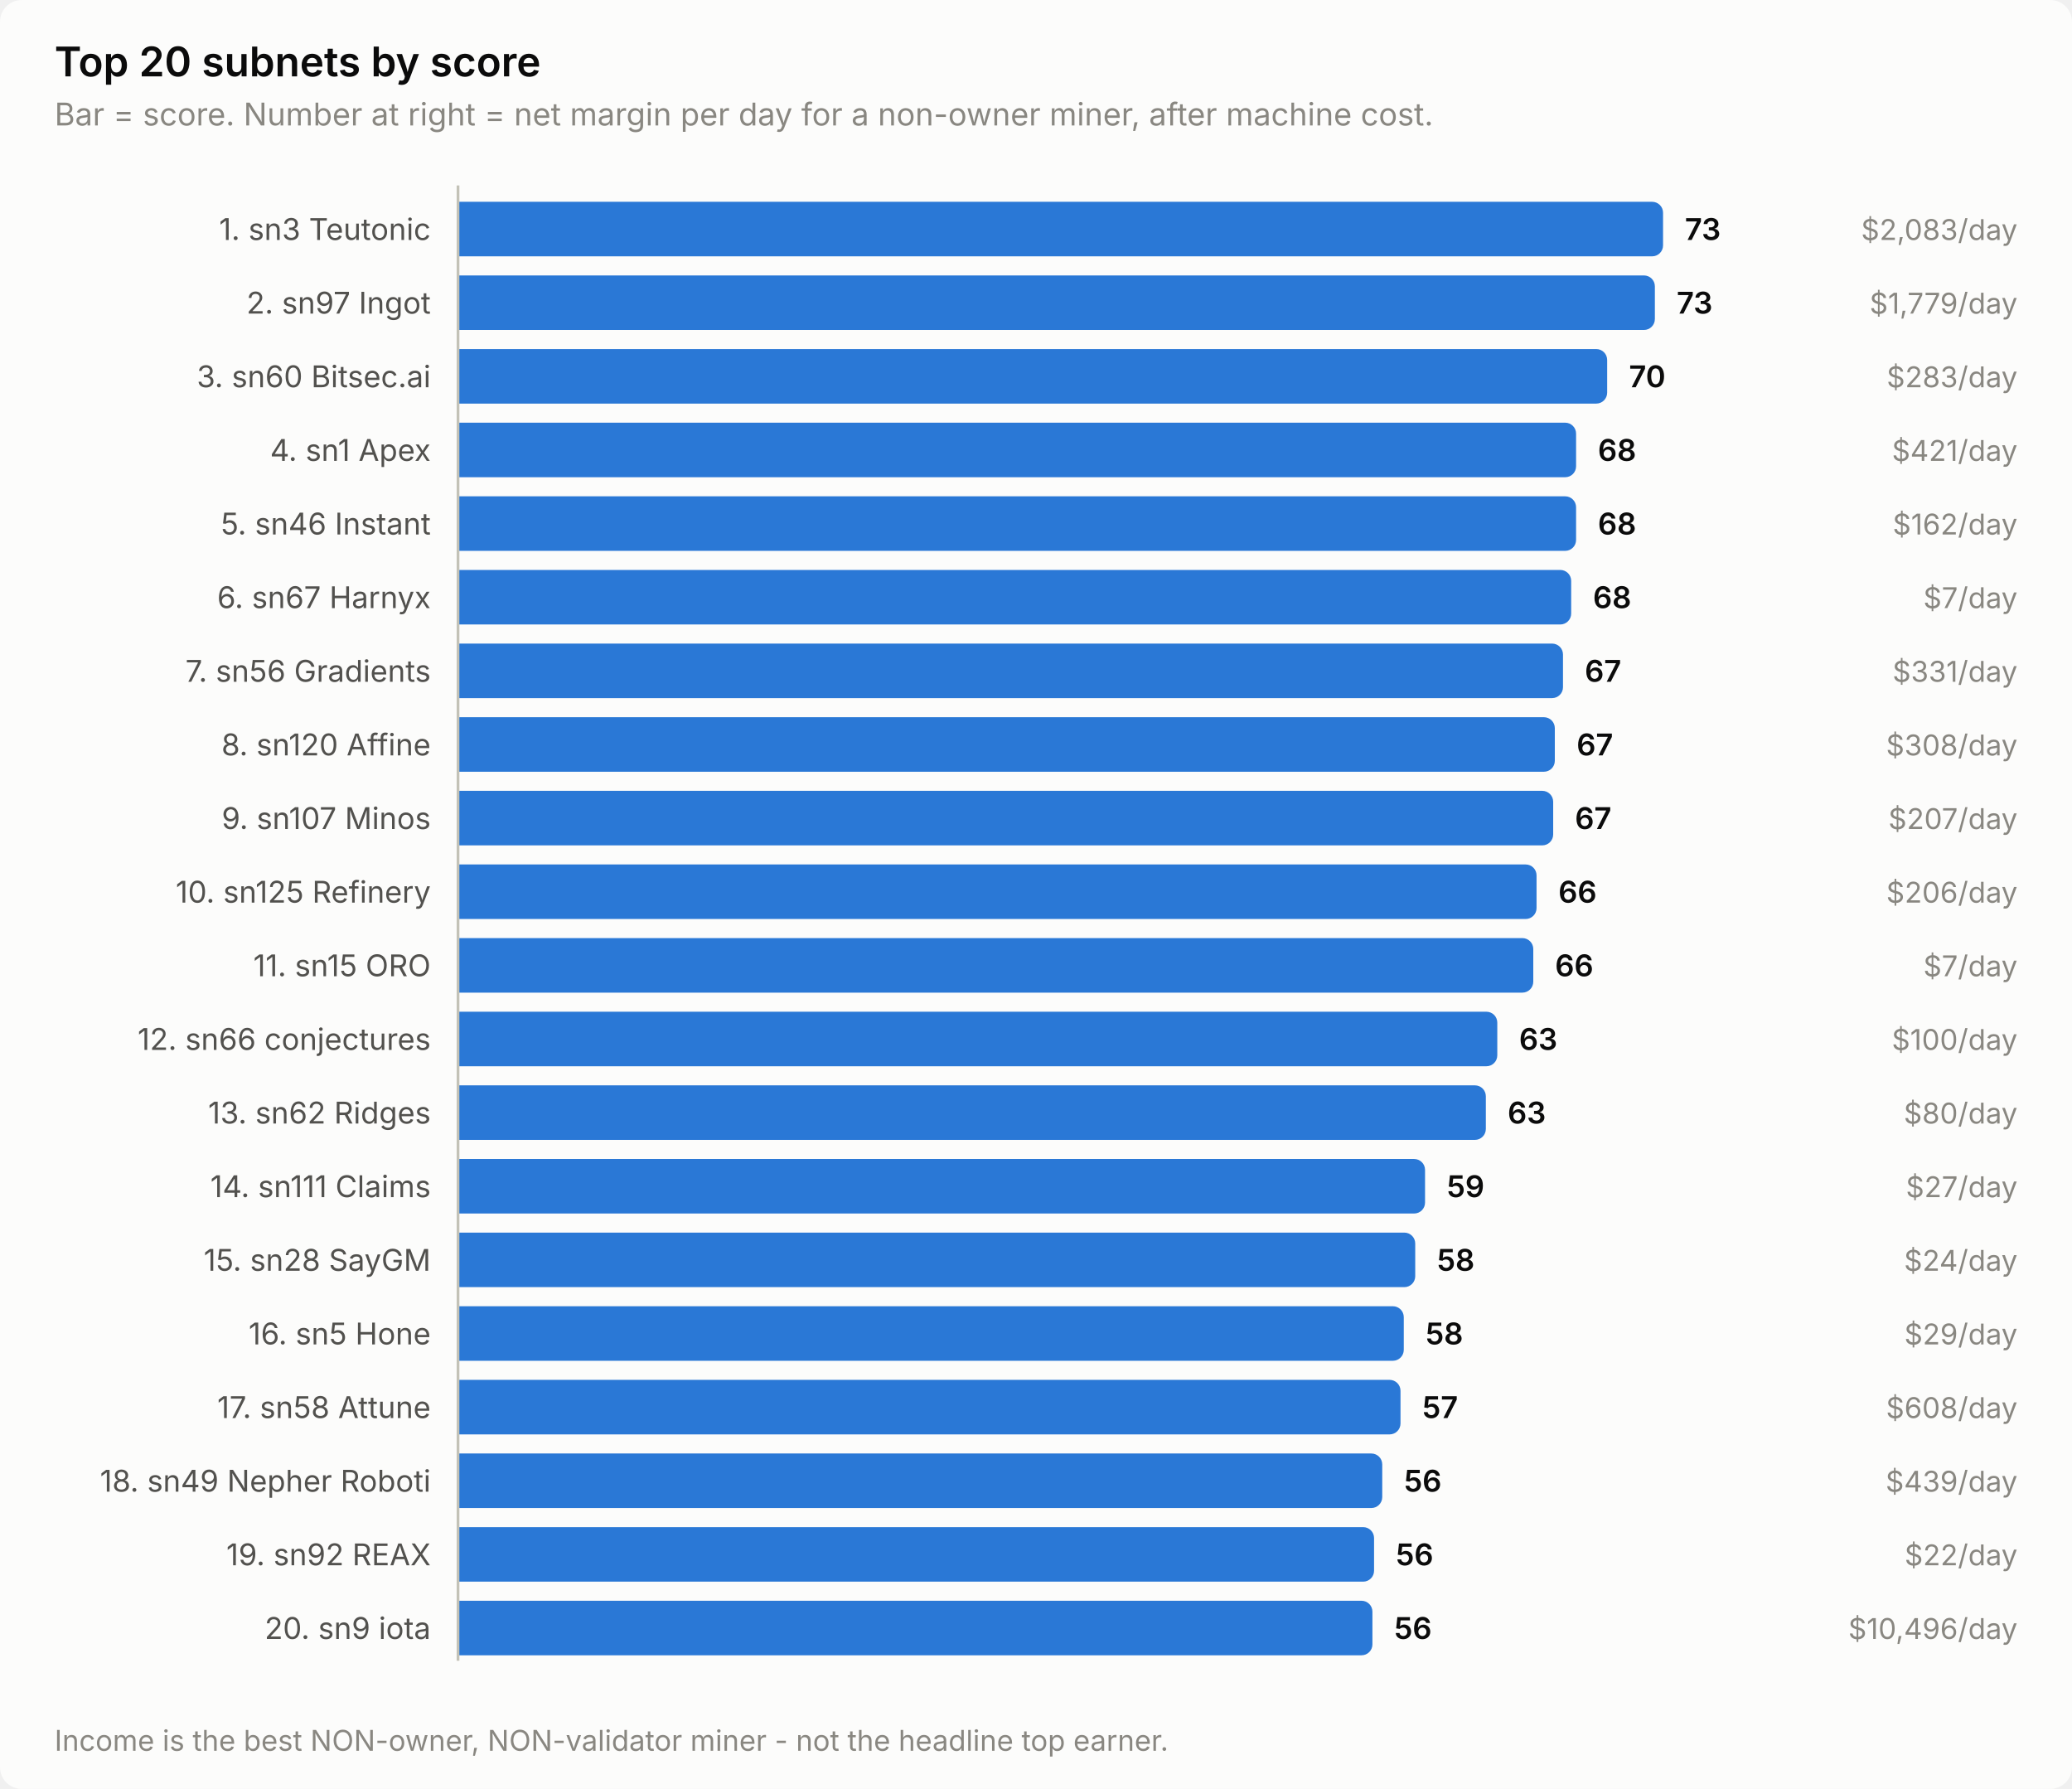
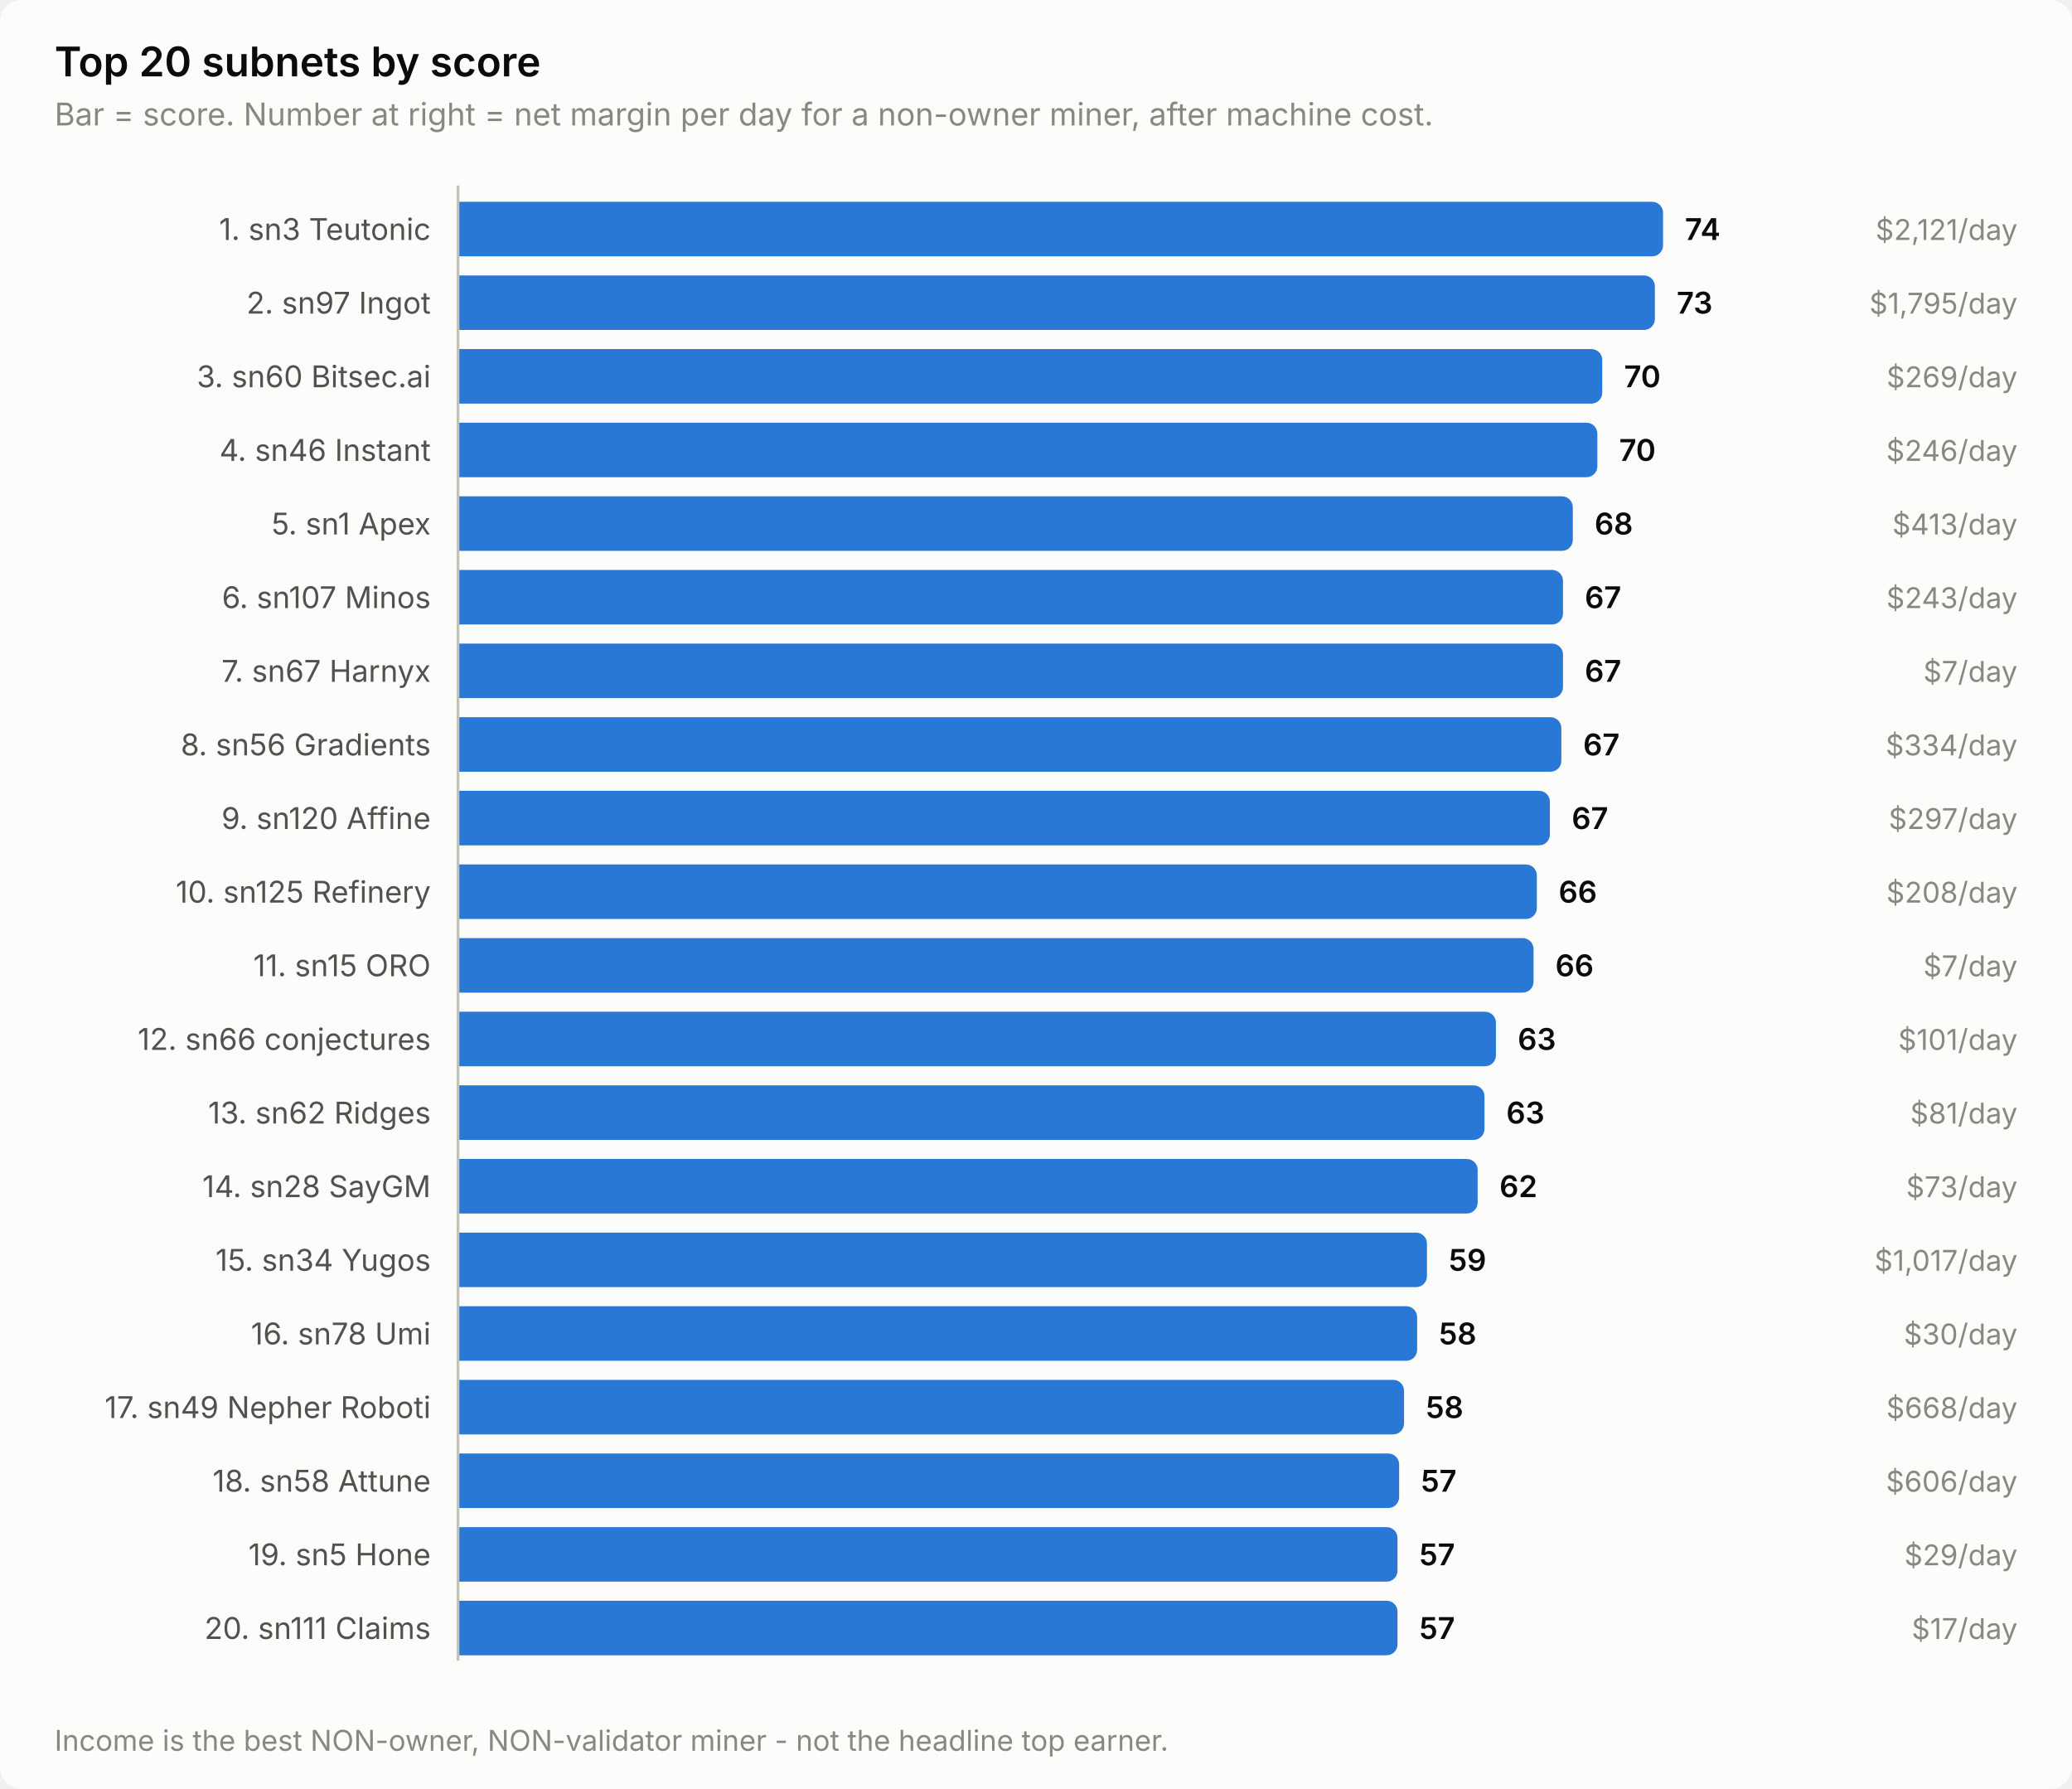
<svg xmlns="http://www.w3.org/2000/svg" width="760" height="656" viewBox="0 0 760 656" role="img" aria-label="Top 20 subnets by score">
  <style>
    text { font-family: system-ui, -apple-system, 'Segoe UI', sans-serif; }
    .t-title { font-size: 15px; font-weight: 600; }
    .t-sub { font-size: 11.5px; }
    .t-lab { font-size: 11px; }
    .t-val { font-size: 11px; font-weight: 600; font-variant-numeric: tabular-nums; }
    .t-tick { font-size: 10.5px; font-variant-numeric: tabular-nums; }

    .surface { fill: #fcfcfb; }
    .ink { fill: #0b0b0b; }
    .ink2 { fill: #52514e; }
    .muted { fill: #898781; }
    .grid { stroke: #e1e0d9; }
    .axis { stroke: #c3c2b7; }
    .accent { fill: #2a78d6; }
    .critical { fill: #d03b3b; }
    .deemph { fill: #d8d7d0; }

    @media (prefers-color-scheme: dark) {
      .surface { fill: #1a1a19; }
      .ink { fill: #ffffff; }
      .ink2 { fill: #c3c2b7; }
      .muted { fill: #898781; }
      .grid { stroke: #2c2c2a; }
      .axis { stroke: #383835; }
      .accent { fill: #3987e5; }
      .deemph { fill: #3a3a37; }
    }
</style>
  <rect class="surface" width="760" height="656" rx="8" />
  <text class="ink t-title" x="20" y="28">Top 20 subnets by score</text>
  <text class="muted t-sub" x="20" y="46">Bar = score. Number at right = net margin per day for a non-owner miner, after machine cost.</text>
  <text class="ink2 t-lab" x="158" y="88" text-anchor="end">1. sn3 Teutonic</text>
  <path class="accent" d="M168.0,74.0 H606.0 a4.0,4.0 0 0 1 4.0,4.0 V90.0 a4.0,4.0 0 0 1 -4.0,4.0 H168.0 Z" />
-   <text class="ink t-val" x="618.0" y="88">73</text>
-   <text class="muted t-tick" x="740" y="88" text-anchor="end">$2,083/day</text>
+   <text class="ink t-val" x="618.0" y="88">74</text>
+   <text class="muted t-tick" x="740" y="88" text-anchor="end">$2,121/day</text>
  <text class="ink2 t-lab" x="158" y="115" text-anchor="end">2. sn97 Ingot</text>
  <path class="accent" d="M168.0,101.0 H603.0 a4.0,4.0 0 0 1 4.0,4.0 V117.0 a4.0,4.0 0 0 1 -4.0,4.0 H168.0 Z" />
  <text class="ink t-val" x="615.0" y="115">73</text>
-   <text class="muted t-tick" x="740" y="115" text-anchor="end">$1,779/day</text>
+   <text class="muted t-tick" x="740" y="115" text-anchor="end">$1,795/day</text>
  <text class="ink2 t-lab" x="158" y="142" text-anchor="end">3. sn60 Bitsec.ai</text>
-   <path class="accent" d="M168.0,128.0 H585.5 a4.0,4.0 0 0 1 4.0,4.0 V144.0 a4.0,4.0 0 0 1 -4.0,4.0 H168.0 Z" />
-   <text class="ink t-val" x="597.5" y="142">70</text>
-   <text class="muted t-tick" x="740" y="142" text-anchor="end">$283/day</text>
-   <text class="ink2 t-lab" x="158" y="169" text-anchor="end">4. sn1 Apex</text>
-   <path class="accent" d="M168.0,155.0 H574.1 a4.0,4.0 0 0 1 4.0,4.0 V171.0 a4.0,4.0 0 0 1 -4.0,4.0 H168.0 Z" />
-   <text class="ink t-val" x="586.1" y="169">68</text>
-   <text class="muted t-tick" x="740" y="169" text-anchor="end">$421/day</text>
-   <text class="ink2 t-lab" x="158" y="196" text-anchor="end">5. sn46 Instant</text>
-   <path class="accent" d="M168.0,182.0 H574.1 a4.0,4.0 0 0 1 4.0,4.0 V198.0 a4.0,4.0 0 0 1 -4.0,4.0 H168.0 Z" />
-   <text class="ink t-val" x="586.1" y="196">68</text>
-   <text class="muted t-tick" x="740" y="196" text-anchor="end">$162/day</text>
-   <text class="ink2 t-lab" x="158" y="223" text-anchor="end">6. sn67 Harnyx</text>
-   <path class="accent" d="M168.0,209.0 H572.3 a4.0,4.0 0 0 1 4.0,4.0 V225.0 a4.0,4.0 0 0 1 -4.0,4.0 H168.0 Z" />
-   <text class="ink t-val" x="584.3" y="223">68</text>
-   <text class="muted t-tick" x="740" y="223" text-anchor="end">$7/day</text>
-   <text class="ink2 t-lab" x="158" y="250" text-anchor="end">7. sn56 Gradients</text>
+   <path class="accent" d="M168.0,128.0 H583.7 a4.0,4.0 0 0 1 4.0,4.0 V144.0 a4.0,4.0 0 0 1 -4.0,4.0 H168.0 Z" />
+   <text class="ink t-val" x="595.7" y="142">70</text>
+   <text class="muted t-tick" x="740" y="142" text-anchor="end">$269/day</text>
+   <text class="ink2 t-lab" x="158" y="169" text-anchor="end">4. sn46 Instant</text>
+   <path class="accent" d="M168.0,155.0 H581.9 a4.0,4.0 0 0 1 4.0,4.0 V171.0 a4.0,4.0 0 0 1 -4.0,4.0 H168.0 Z" />
+   <text class="ink t-val" x="593.9" y="169">70</text>
+   <text class="muted t-tick" x="740" y="169" text-anchor="end">$246/day</text>
+   <text class="ink2 t-lab" x="158" y="196" text-anchor="end">5. sn1 Apex</text>
+   <path class="accent" d="M168.0,182.0 H572.9 a4.0,4.0 0 0 1 4.0,4.0 V198.0 a4.0,4.0 0 0 1 -4.0,4.0 H168.0 Z" />
+   <text class="ink t-val" x="584.9" y="196">68</text>
+   <text class="muted t-tick" x="740" y="196" text-anchor="end">$413/day</text>
+   <text class="ink2 t-lab" x="158" y="223" text-anchor="end">6. sn107 Minos</text>
+   <path class="accent" d="M168.0,209.0 H569.3 a4.0,4.0 0 0 1 4.0,4.0 V225.0 a4.0,4.0 0 0 1 -4.0,4.0 H168.0 Z" />
+   <text class="ink t-val" x="581.3" y="223">67</text>
+   <text class="muted t-tick" x="740" y="223" text-anchor="end">$243/day</text>
+   <text class="ink2 t-lab" x="158" y="250" text-anchor="end">7. sn67 Harnyx</text>
  <path class="accent" d="M168.0,236.0 H569.3 a4.0,4.0 0 0 1 4.0,4.0 V252.0 a4.0,4.0 0 0 1 -4.0,4.0 H168.0 Z" />
  <text class="ink t-val" x="581.3" y="250">67</text>
-   <text class="muted t-tick" x="740" y="250" text-anchor="end">$331/day</text>
-   <text class="ink2 t-lab" x="158" y="277" text-anchor="end">8. sn120 Affine</text>
-   <path class="accent" d="M168.0,263.0 H566.3 a4.0,4.0 0 0 1 4.0,4.0 V279.0 a4.0,4.0 0 0 1 -4.0,4.0 H168.0 Z" />
-   <text class="ink t-val" x="578.3" y="277">67</text>
-   <text class="muted t-tick" x="740" y="277" text-anchor="end">$308/day</text>
-   <text class="ink2 t-lab" x="158" y="304" text-anchor="end">9. sn107 Minos</text>
-   <path class="accent" d="M168.0,290.0 H565.7 a4.0,4.0 0 0 1 4.0,4.0 V306.0 a4.0,4.0 0 0 1 -4.0,4.0 H168.0 Z" />
-   <text class="ink t-val" x="577.7" y="304">67</text>
-   <text class="muted t-tick" x="740" y="304" text-anchor="end">$207/day</text>
+   <text class="muted t-tick" x="740" y="250" text-anchor="end">$7/day</text>
+   <text class="ink2 t-lab" x="158" y="277" text-anchor="end">8. sn56 Gradients</text>
+   <path class="accent" d="M168.0,263.0 H568.7 a4.0,4.0 0 0 1 4.0,4.0 V279.0 a4.0,4.0 0 0 1 -4.0,4.0 H168.0 Z" />
+   <text class="ink t-val" x="580.7" y="277">67</text>
+   <text class="muted t-tick" x="740" y="277" text-anchor="end">$334/day</text>
+   <text class="ink2 t-lab" x="158" y="304" text-anchor="end">9. sn120 Affine</text>
+   <path class="accent" d="M168.0,290.0 H564.5 a4.0,4.0 0 0 1 4.0,4.0 V306.0 a4.0,4.0 0 0 1 -4.0,4.0 H168.0 Z" />
+   <text class="ink t-val" x="576.5" y="304">67</text>
+   <text class="muted t-tick" x="740" y="304" text-anchor="end">$297/day</text>
  <text class="ink2 t-lab" x="158" y="331" text-anchor="end">10. sn125 Refinery</text>
-   <path class="accent" d="M168.0,317.0 H559.6 a4.0,4.0 0 0 1 4.0,4.0 V333.0 a4.0,4.0 0 0 1 -4.0,4.0 H168.0 Z" />
-   <text class="ink t-val" x="571.6" y="331">66</text>
-   <text class="muted t-tick" x="740" y="331" text-anchor="end">$206/day</text>
+   <path class="accent" d="M168.0,317.0 H559.7 a4.0,4.0 0 0 1 4.0,4.0 V333.0 a4.0,4.0 0 0 1 -4.0,4.0 H168.0 Z" />
+   <text class="ink t-val" x="571.7" y="331">66</text>
+   <text class="muted t-tick" x="740" y="331" text-anchor="end">$208/day</text>
  <text class="ink2 t-lab" x="158" y="358" text-anchor="end">11. sn15 ORO</text>
-   <path class="accent" d="M168.0,344.0 H558.4 a4.0,4.0 0 0 1 4.0,4.0 V360.0 a4.0,4.0 0 0 1 -4.0,4.0 H168.0 Z" />
-   <text class="ink t-val" x="570.4" y="358">66</text>
+   <path class="accent" d="M168.0,344.0 H558.5 a4.0,4.0 0 0 1 4.0,4.0 V360.0 a4.0,4.0 0 0 1 -4.0,4.0 H168.0 Z" />
+   <text class="ink t-val" x="570.5" y="358">66</text>
  <text class="muted t-tick" x="740" y="358" text-anchor="end">$7/day</text>
  <text class="ink2 t-lab" x="158" y="385" text-anchor="end">12. sn66 conjectures</text>
-   <path class="accent" d="M168.0,371.0 H545.2 a4.0,4.0 0 0 1 4.0,4.0 V387.0 a4.0,4.0 0 0 1 -4.0,4.0 H168.0 Z" />
-   <text class="ink t-val" x="557.2" y="385">63</text>
-   <text class="muted t-tick" x="740" y="385" text-anchor="end">$100/day</text>
+   <path class="accent" d="M168.0,371.0 H544.7 a4.0,4.0 0 0 1 4.0,4.0 V387.0 a4.0,4.0 0 0 1 -4.0,4.0 H168.0 Z" />
+   <text class="ink t-val" x="556.7" y="385">63</text>
+   <text class="muted t-tick" x="740" y="385" text-anchor="end">$101/day</text>
  <text class="ink2 t-lab" x="158" y="412" text-anchor="end">13. sn62 Ridges</text>
-   <path class="accent" d="M168.0,398.0 H541.0 a4.0,4.0 0 0 1 4.0,4.0 V414.0 a4.0,4.0 0 0 1 -4.0,4.0 H168.0 Z" />
-   <text class="ink t-val" x="553.0" y="412">63</text>
-   <text class="muted t-tick" x="740" y="412" text-anchor="end">$80/day</text>
-   <text class="ink2 t-lab" x="158" y="439" text-anchor="end">14. sn111 Claims</text>
-   <path class="accent" d="M168.0,425.0 H518.7 a4.0,4.0 0 0 1 4.0,4.0 V441.0 a4.0,4.0 0 0 1 -4.0,4.0 H168.0 Z" />
-   <text class="ink t-val" x="530.7" y="439">59</text>
-   <text class="muted t-tick" x="740" y="439" text-anchor="end">$27/day</text>
-   <text class="ink2 t-lab" x="158" y="466" text-anchor="end">15. sn28 SayGM</text>
-   <path class="accent" d="M168.0,452.0 H515.1 a4.0,4.0 0 0 1 4.0,4.0 V468.0 a4.0,4.0 0 0 1 -4.0,4.0 H168.0 Z" />
-   <text class="ink t-val" x="527.1" y="466">58</text>
-   <text class="muted t-tick" x="740" y="466" text-anchor="end">$24/day</text>
-   <text class="ink2 t-lab" x="158" y="493" text-anchor="end">16. sn5 Hone</text>
-   <path class="accent" d="M168.0,479.0 H510.9 a4.0,4.0 0 0 1 4.0,4.0 V495.0 a4.0,4.0 0 0 1 -4.0,4.0 H168.0 Z" />
-   <text class="ink t-val" x="522.9" y="493">58</text>
-   <text class="muted t-tick" x="740" y="493" text-anchor="end">$29/day</text>
-   <text class="ink2 t-lab" x="158" y="520" text-anchor="end">17. sn58 Attune</text>
-   <path class="accent" d="M168.0,506.0 H509.7 a4.0,4.0 0 0 1 4.0,4.0 V522.0 a4.0,4.0 0 0 1 -4.0,4.0 H168.0 Z" />
-   <text class="ink t-val" x="521.7" y="520">57</text>
-   <text class="muted t-tick" x="740" y="520" text-anchor="end">$608/day</text>
-   <text class="ink2 t-lab" x="158" y="547" text-anchor="end">18. sn49 Nepher Roboti</text>
-   <path class="accent" d="M168.0,533.0 H503.0 a4.0,4.0 0 0 1 4.0,4.0 V549.0 a4.0,4.0 0 0 1 -4.0,4.0 H168.0 Z" />
-   <text class="ink t-val" x="515.0" y="547">56</text>
-   <text class="muted t-tick" x="740" y="547" text-anchor="end">$439/day</text>
-   <text class="ink2 t-lab" x="158" y="574" text-anchor="end">19. sn92 REAX</text>
-   <path class="accent" d="M168.0,560.0 H500.0 a4.0,4.0 0 0 1 4.0,4.0 V576.0 a4.0,4.0 0 0 1 -4.0,4.0 H168.0 Z" />
-   <text class="ink t-val" x="512.0" y="574">56</text>
-   <text class="muted t-tick" x="740" y="574" text-anchor="end">$22/day</text>
-   <text class="ink2 t-lab" x="158" y="601" text-anchor="end">20. sn9 iota</text>
-   <path class="accent" d="M168.0,587.0 H499.4 a4.0,4.0 0 0 1 4.0,4.0 V603.0 a4.0,4.0 0 0 1 -4.0,4.0 H168.0 Z" />
-   <text class="ink t-val" x="511.4" y="601">56</text>
-   <text class="muted t-tick" x="740" y="601" text-anchor="end">$10,496/day</text>
+   <path class="accent" d="M168.0,398.0 H540.5 a4.0,4.0 0 0 1 4.0,4.0 V414.0 a4.0,4.0 0 0 1 -4.0,4.0 H168.0 Z" />
+   <text class="ink t-val" x="552.5" y="412">63</text>
+   <text class="muted t-tick" x="740" y="412" text-anchor="end">$81/day</text>
+   <text class="ink2 t-lab" x="158" y="439" text-anchor="end">14. sn28 SayGM</text>
+   <path class="accent" d="M168.0,425.0 H538.0 a4.0,4.0 0 0 1 4.0,4.0 V441.0 a4.0,4.0 0 0 1 -4.0,4.0 H168.0 Z" />
+   <text class="ink t-val" x="550.0" y="439">62</text>
+   <text class="muted t-tick" x="740" y="439" text-anchor="end">$73/day</text>
+   <text class="ink2 t-lab" x="158" y="466" text-anchor="end">15. sn34 Yugos</text>
+   <path class="accent" d="M168.0,452.0 H519.4 a4.0,4.0 0 0 1 4.0,4.0 V468.0 a4.0,4.0 0 0 1 -4.0,4.0 H168.0 Z" />
+   <text class="ink t-val" x="531.4" y="466">59</text>
+   <text class="muted t-tick" x="740" y="466" text-anchor="end">$1,017/day</text>
+   <text class="ink2 t-lab" x="158" y="493" text-anchor="end">16. sn78 Umi</text>
+   <path class="accent" d="M168.0,479.0 H515.8 a4.0,4.0 0 0 1 4.0,4.0 V495.0 a4.0,4.0 0 0 1 -4.0,4.0 H168.0 Z" />
+   <text class="ink t-val" x="527.8" y="493">58</text>
+   <text class="muted t-tick" x="740" y="493" text-anchor="end">$30/day</text>
+   <text class="ink2 t-lab" x="158" y="520" text-anchor="end">17. sn49 Nepher Roboti</text>
+   <path class="accent" d="M168.0,506.0 H511.0 a4.0,4.0 0 0 1 4.0,4.0 V522.0 a4.0,4.0 0 0 1 -4.0,4.0 H168.0 Z" />
+   <text class="ink t-val" x="523.0" y="520">58</text>
+   <text class="muted t-tick" x="740" y="520" text-anchor="end">$668/day</text>
+   <text class="ink2 t-lab" x="158" y="547" text-anchor="end">18. sn58 Attune</text>
+   <path class="accent" d="M168.0,533.0 H509.2 a4.0,4.0 0 0 1 4.0,4.0 V549.0 a4.0,4.0 0 0 1 -4.0,4.0 H168.0 Z" />
+   <text class="ink t-val" x="521.2" y="547">57</text>
+   <text class="muted t-tick" x="740" y="547" text-anchor="end">$606/day</text>
+   <text class="ink2 t-lab" x="158" y="574" text-anchor="end">19. sn5 Hone</text>
+   <path class="accent" d="M168.0,560.0 H508.6 a4.0,4.0 0 0 1 4.0,4.0 V576.0 a4.0,4.0 0 0 1 -4.0,4.0 H168.0 Z" />
+   <text class="ink t-val" x="520.6" y="574">57</text>
+   <text class="muted t-tick" x="740" y="574" text-anchor="end">$29/day</text>
+   <text class="ink2 t-lab" x="158" y="601" text-anchor="end">20. sn111 Claims</text>
+   <path class="accent" d="M168.0,587.0 H508.6 a4.0,4.0 0 0 1 4.0,4.0 V603.0 a4.0,4.0 0 0 1 -4.0,4.0 H168.0 Z" />
+   <text class="ink t-val" x="520.6" y="601">57</text>
+   <text class="muted t-tick" x="740" y="601" text-anchor="end">$17/day</text>
  <line class="axis" x1="168" y1="68" x2="168" y2="609" stroke-width="1" />
  <text class="muted t-tick" x="20" y="642">Income is the best NON-owner, NON-validator miner - not the headline top earner.</text>
</svg>
